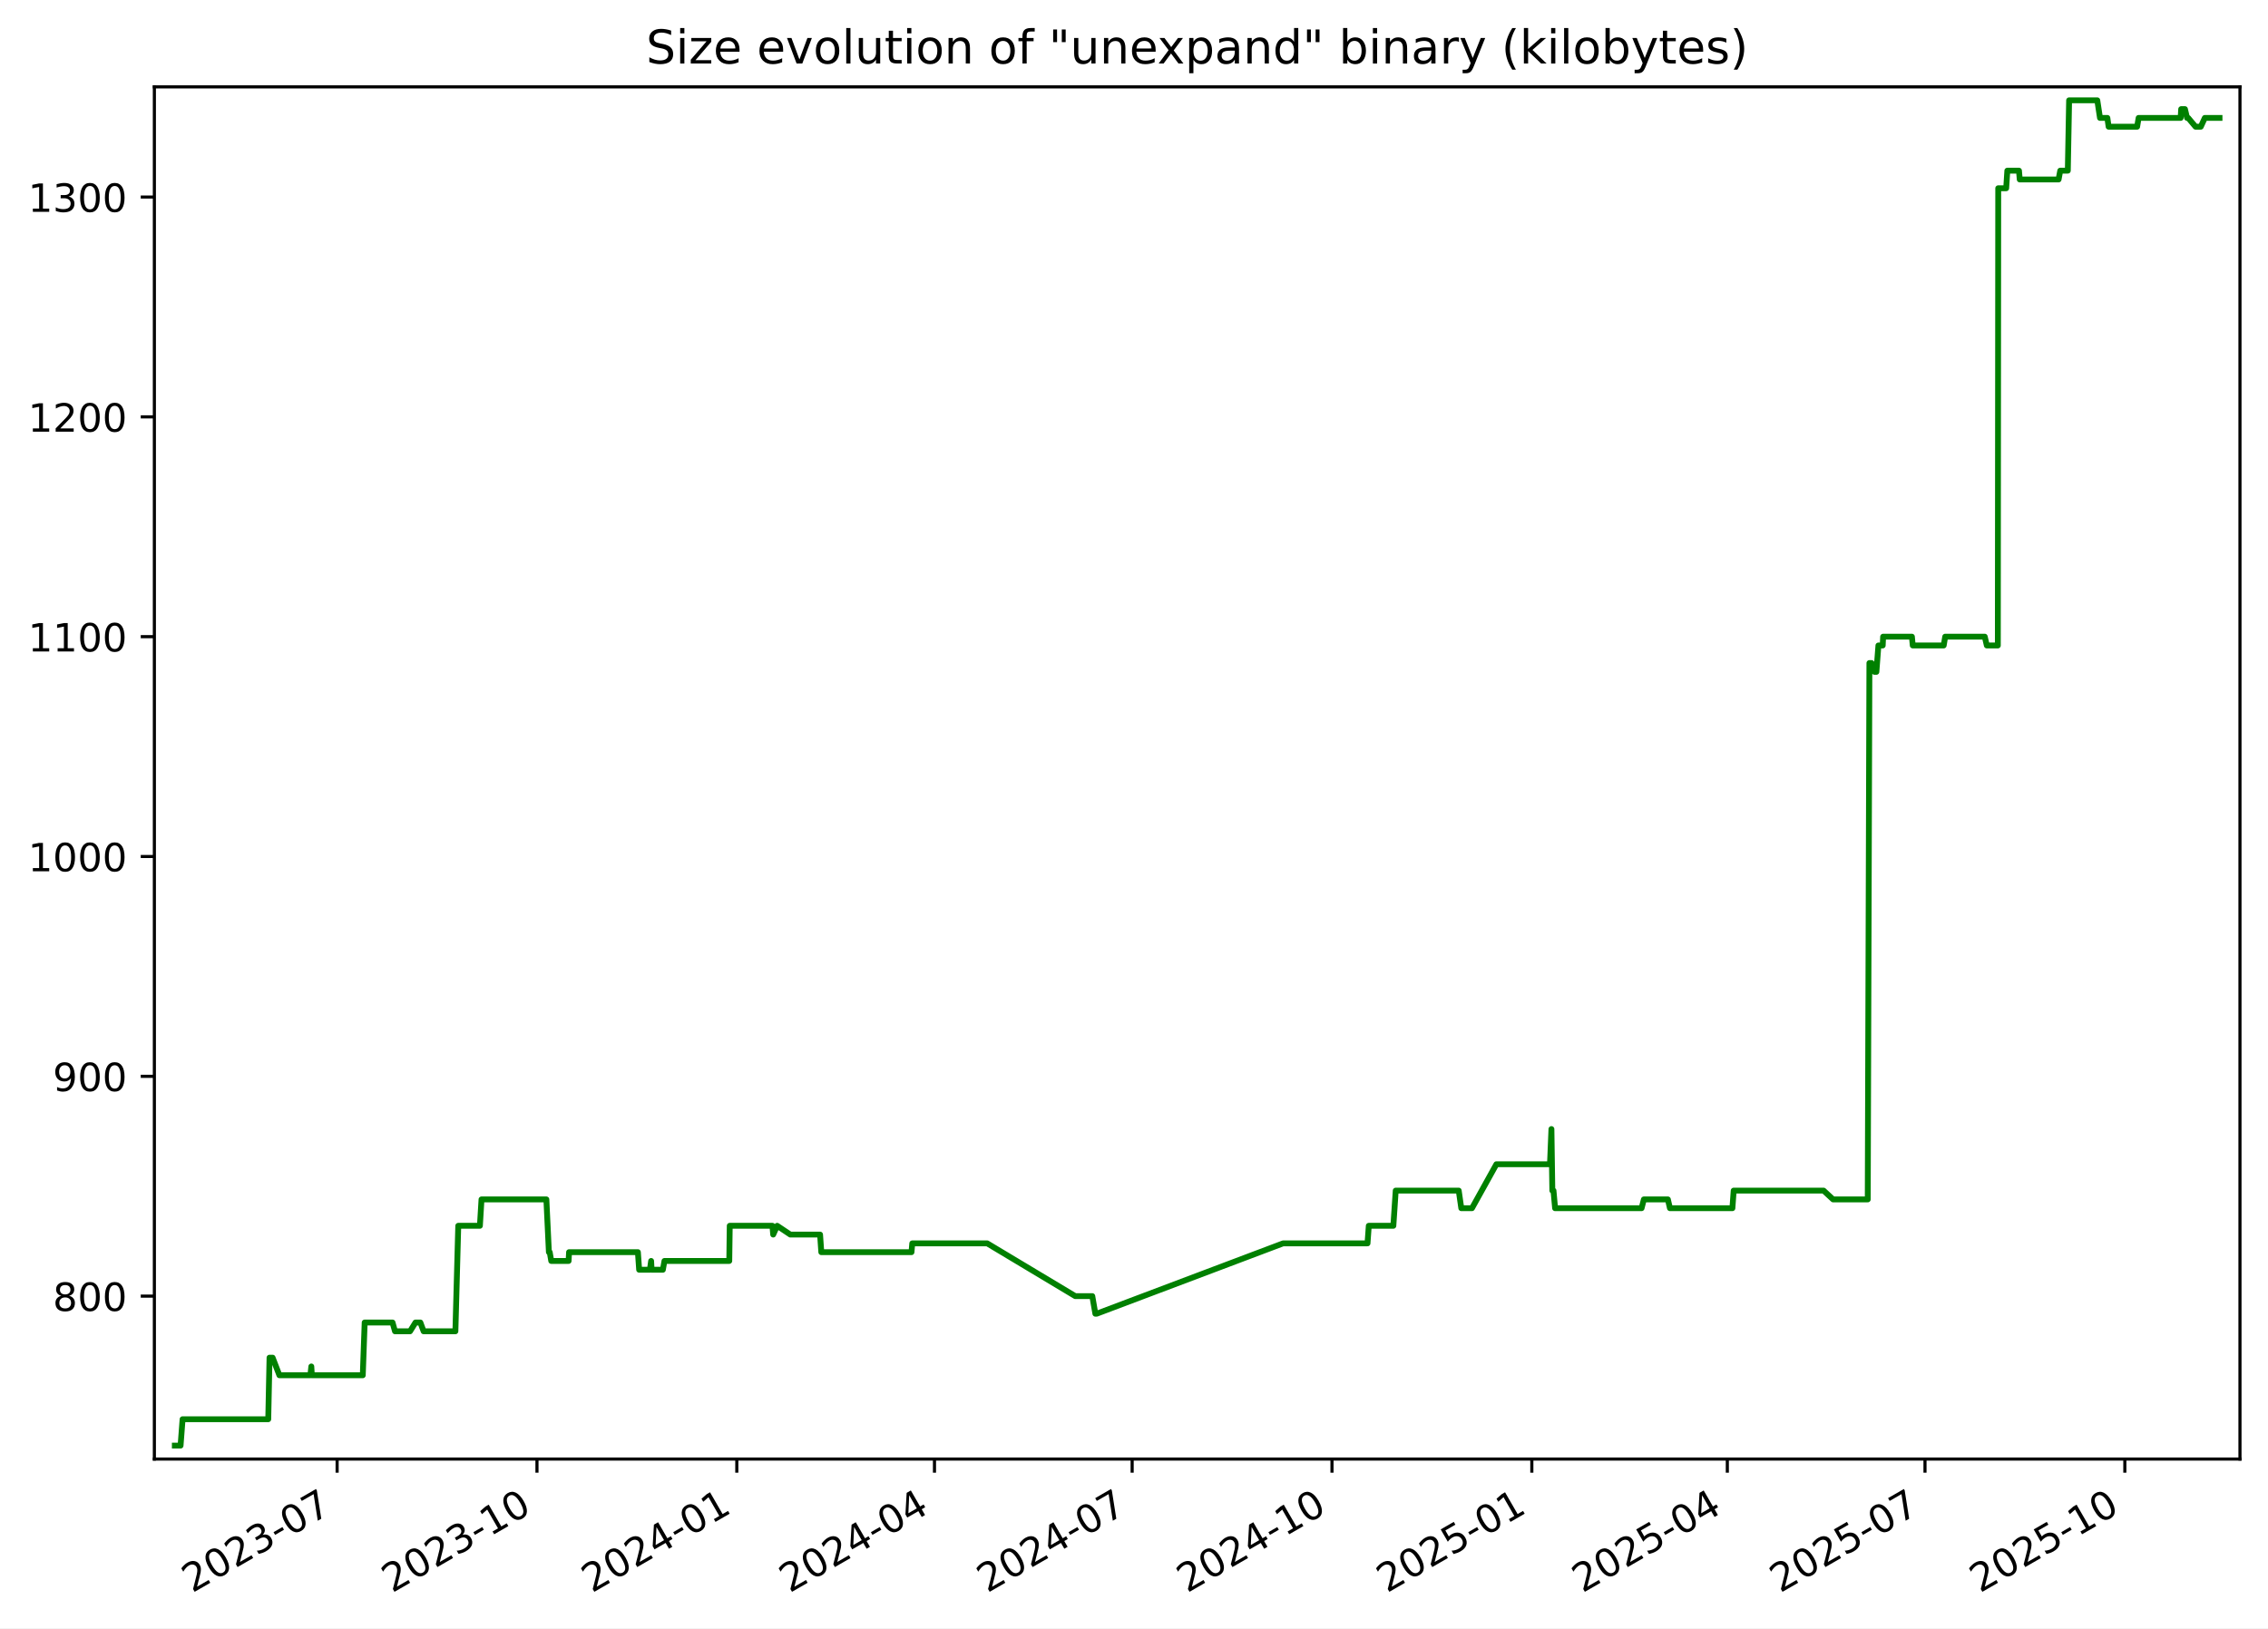
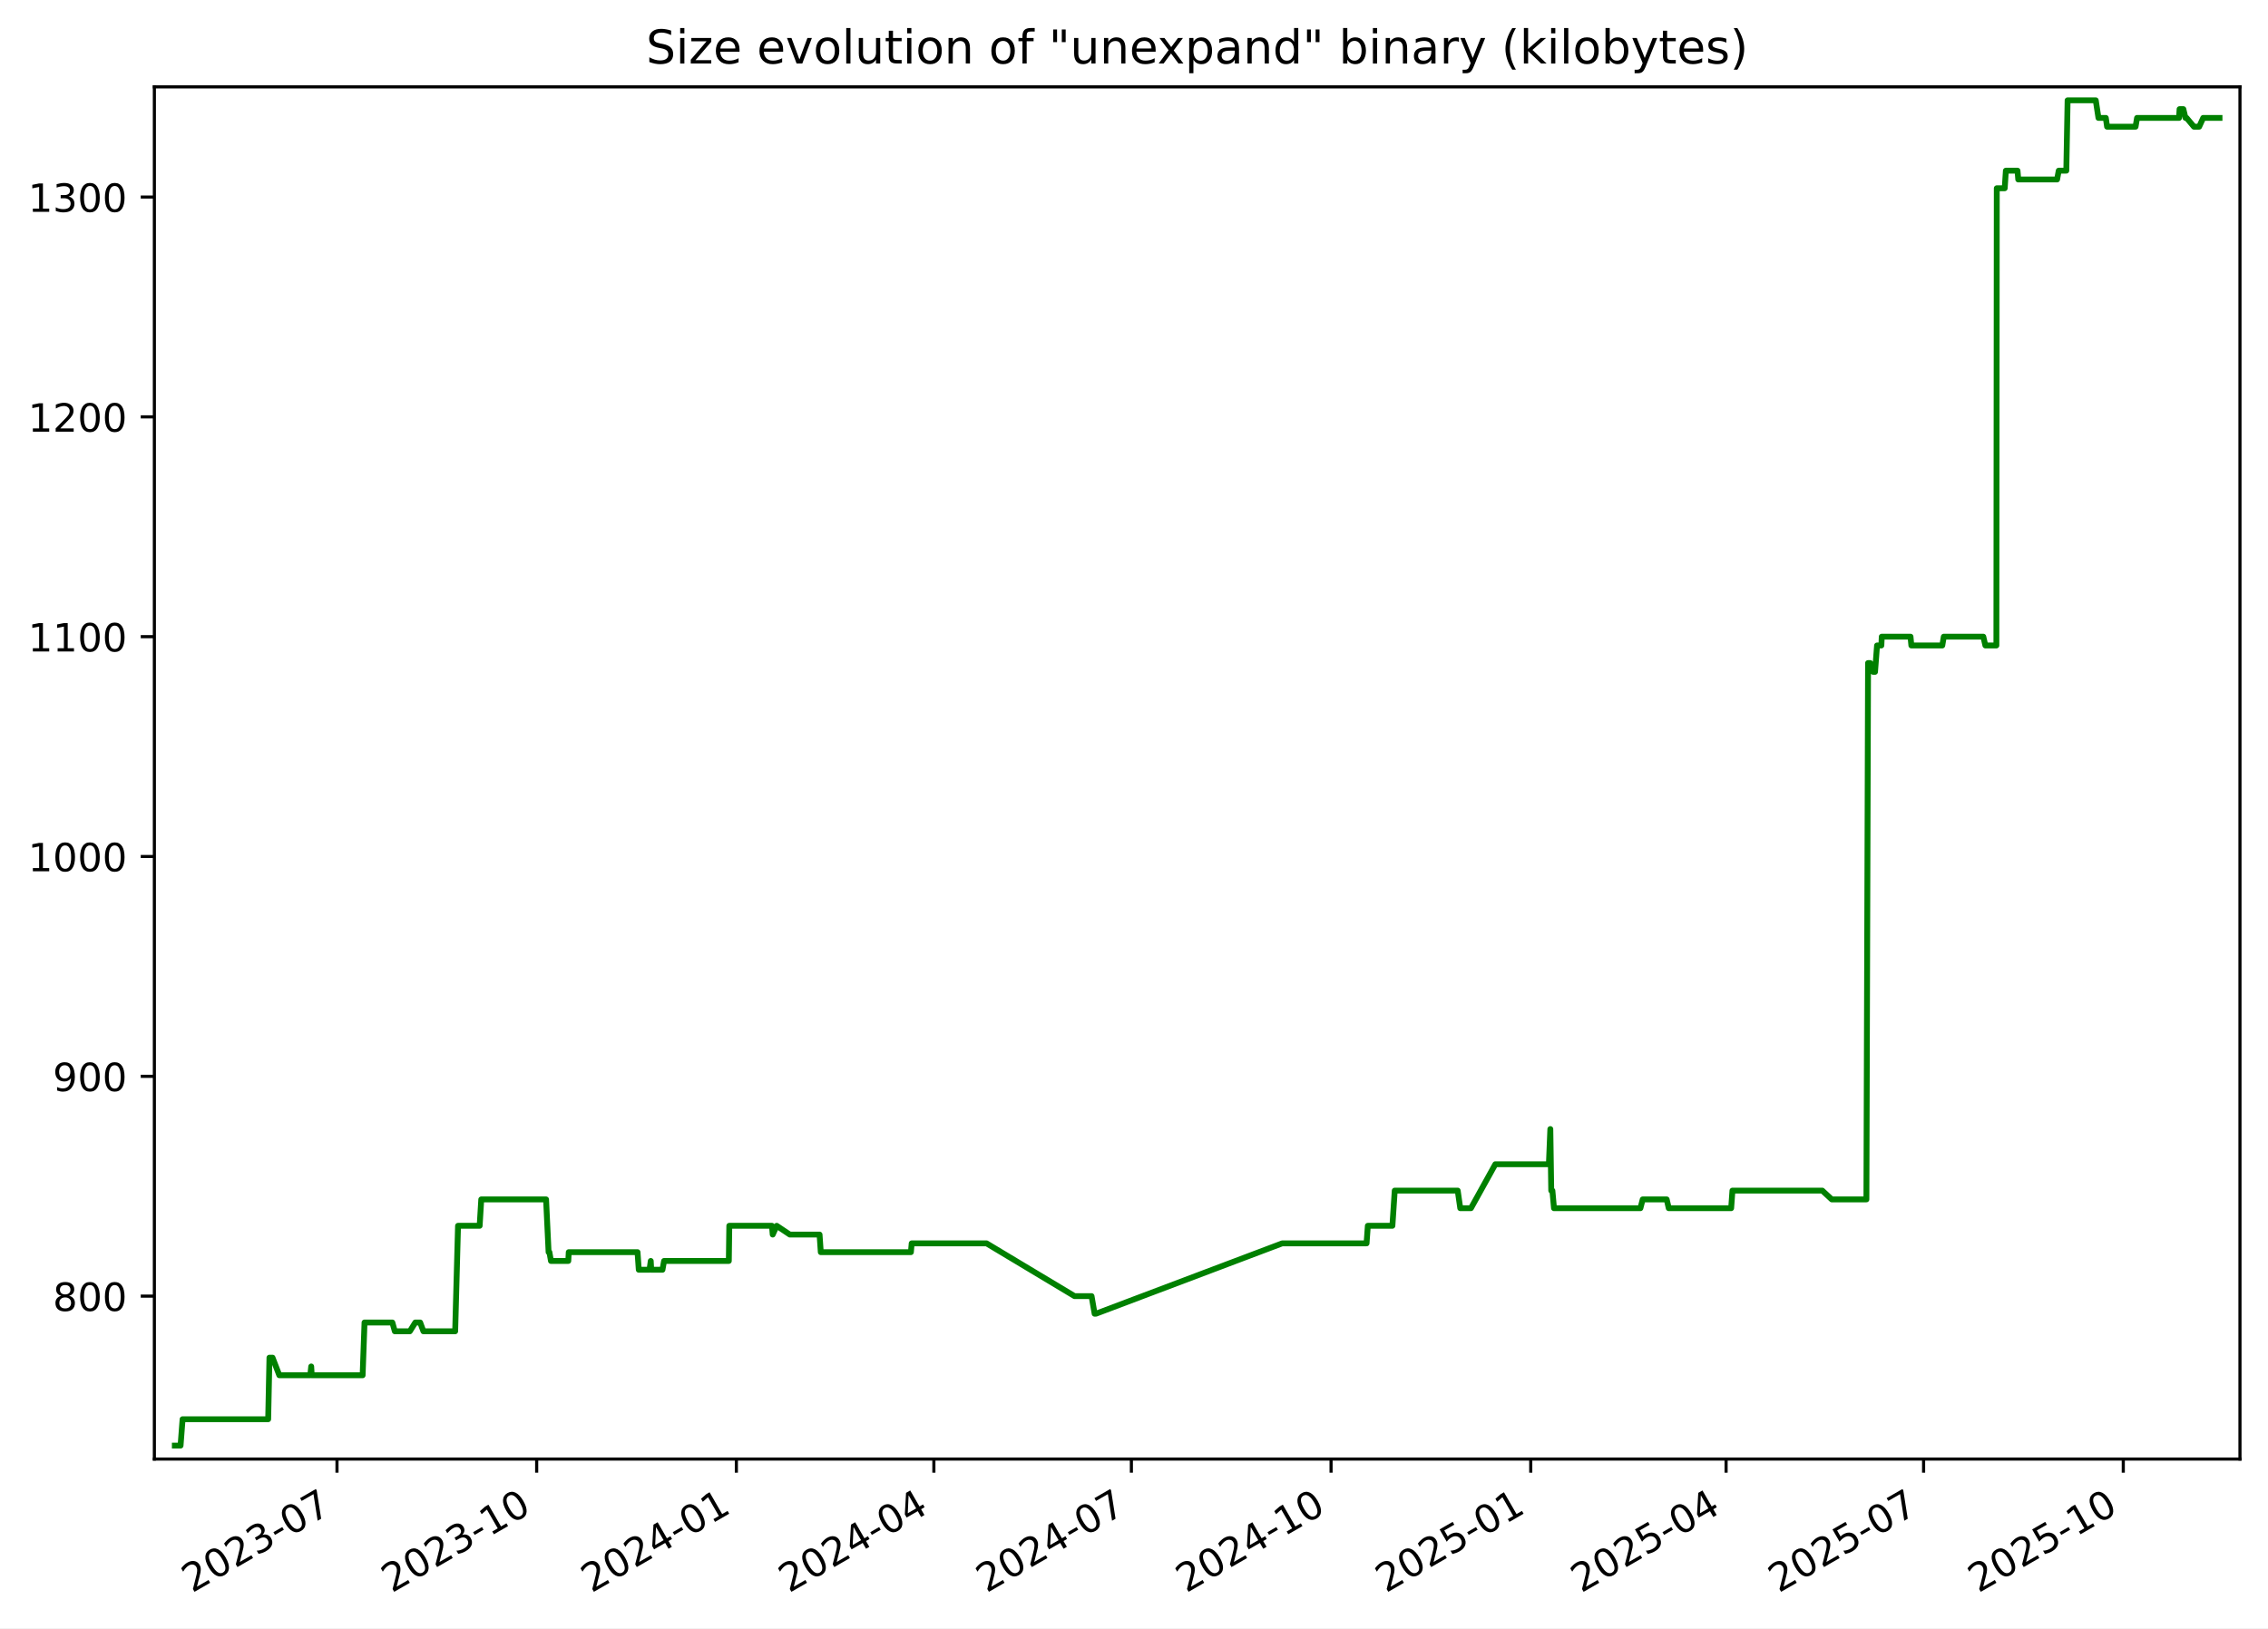
<svg xmlns="http://www.w3.org/2000/svg" xmlns:xlink="http://www.w3.org/1999/xlink" width="582.53pt" height="418.303pt" viewBox="0 0 582.53 418.303" version="1.1">
  <defs>
    <style type="text/css">*{stroke-linejoin: round; stroke-linecap: butt}</style>
  </defs>
  <g id="figure_1">
    <g id="patch_1">
      <path d="M -0 418.303  L 582.53 418.303  L 582.53 0  L -0 0  z " style="fill: #ffffff" />
    </g>
    <g id="axes_1">
      <g id="patch_2">
        <path d="M 39.65 374.83  L 575.33 374.83  L 575.33 22.318  L 39.65 22.318  z " style="fill: #ffffff" />
      </g>
      <g id="matplotlib.axis_1">
        <g id="xtick_1">
          <g id="line2d_1">
            <defs>
-               <path id="mf4943a2415" d="M 0 0  L 0 3.5  " style="stroke: #000000; stroke-width: 0.8" />
+               <path id="m136ed3f8e6" d="M 0 0  L 0 3.5  " style="stroke: #000000; stroke-width: 0.8" />
            </defs>
            <g>
-               <use xlink:href="#mf4943a2415" x="86.59" y="374.83" style="stroke: #000000; stroke-width: 0.8" />
+               <use xlink:href="#m136ed3f8e6" x="86.557" y="374.83" style="stroke: #000000; stroke-width: 0.8" />
            </g>
          </g>
          <g id="text_1">
-             <g transform="translate(49.36508 409.302) rotate(-30) scale(0.1 -0.1)">
+             <g transform="translate(49.3318 409.302) rotate(-30) scale(0.1 -0.1)">
              <defs>
                <path id="DejaVuSans-32" d="M 1228 531  L 3431 531  L 3431 0  L 469 0  L 469 531  Q 828 903 1448 1529  Q 2069 2156 2228 2338  Q 2531 2678 2651 2914  Q 2772 3150 2772 3378  Q 2772 3750 2511 3984  Q 2250 4219 1831 4219  Q 1534 4219 1204 4116  Q 875 4013 500 3803  L 500 4441  Q 881 4594 1212 4672  Q 1544 4750 1819 4750  Q 2544 4750 2975 4387  Q 3406 4025 3406 3419  Q 3406 3131 3298 2873  Q 3191 2616 2906 2266  Q 2828 2175 2409 1742  Q 1991 1309 1228 531  z " transform="scale(0.015625)" />
                <path id="DejaVuSans-30" d="M 2034 4250  Q 1547 4250 1301 3770  Q 1056 3291 1056 2328  Q 1056 1369 1301 889  Q 1547 409 2034 409  Q 2525 409 2770 889  Q 3016 1369 3016 2328  Q 3016 3291 2770 3770  Q 2525 4250 2034 4250  z M 2034 4750  Q 2819 4750 3233 4129  Q 3647 3509 3647 2328  Q 3647 1150 3233 529  Q 2819 -91 2034 -91  Q 1250 -91 836 529  Q 422 1150 422 2328  Q 422 3509 836 4129  Q 1250 4750 2034 4750  z " transform="scale(0.015625)" />
                <path id="DejaVuSans-33" d="M 2597 2516  Q 3050 2419 3304 2112  Q 3559 1806 3559 1356  Q 3559 666 3084 287  Q 2609 -91 1734 -91  Q 1441 -91 1130 -33  Q 819 25 488 141  L 488 750  Q 750 597 1062 519  Q 1375 441 1716 441  Q 2309 441 2620 675  Q 2931 909 2931 1356  Q 2931 1769 2642 2001  Q 2353 2234 1838 2234  L 1294 2234  L 1294 2753  L 1863 2753  Q 2328 2753 2575 2939  Q 2822 3125 2822 3475  Q 2822 3834 2567 4026  Q 2313 4219 1838 4219  Q 1578 4219 1281 4162  Q 984 4106 628 3988  L 628 4550  Q 988 4650 1302 4700  Q 1616 4750 1894 4750  Q 2613 4750 3031 4423  Q 3450 4097 3450 3541  Q 3450 3153 3228 2886  Q 3006 2619 2597 2516  z " transform="scale(0.015625)" />
                <path id="DejaVuSans-2d" d="M 313 2009  L 1997 2009  L 1997 1497  L 313 1497  L 313 2009  z " transform="scale(0.015625)" />
                <path id="DejaVuSans-37" d="M 525 4666  L 3525 4666  L 3525 4397  L 1831 0  L 1172 0  L 2766 4134  L 525 4134  L 525 4666  z " transform="scale(0.015625)" />
              </defs>
              <use xlink:href="#DejaVuSans-32" />
              <use xlink:href="#DejaVuSans-30" x="63.623" />
              <use xlink:href="#DejaVuSans-32" x="127.246" />
              <use xlink:href="#DejaVuSans-33" x="190.869" />
              <use xlink:href="#DejaVuSans-2d" x="254.492" />
              <use xlink:href="#DejaVuSans-30" x="290.576" />
              <use xlink:href="#DejaVuSans-37" x="354.199" />
            </g>
          </g>
        </g>
        <g id="xtick_2">
          <g id="line2d_2">
            <g>
-               <use xlink:href="#mf4943a2415" x="137.919" y="374.83" style="stroke: #000000; stroke-width: 0.8" />
+               <use xlink:href="#m136ed3f8e6" x="137.844" y="374.83" style="stroke: #000000; stroke-width: 0.8" />
            </g>
          </g>
          <g id="text_2">
-             <g transform="translate(100.6938 409.302) rotate(-30) scale(0.1 -0.1)">
+             <g transform="translate(100.6195 409.302) rotate(-30) scale(0.1 -0.1)">
              <defs>
                <path id="DejaVuSans-31" d="M 794 531  L 1825 531  L 1825 4091  L 703 3866  L 703 4441  L 1819 4666  L 2450 4666  L 2450 531  L 3481 531  L 3481 0  L 794 0  L 794 531  z " transform="scale(0.015625)" />
              </defs>
              <use xlink:href="#DejaVuSans-32" />
              <use xlink:href="#DejaVuSans-30" x="63.623" />
              <use xlink:href="#DejaVuSans-32" x="127.246" />
              <use xlink:href="#DejaVuSans-33" x="190.869" />
              <use xlink:href="#DejaVuSans-2d" x="254.492" />
              <use xlink:href="#DejaVuSans-31" x="290.576" />
              <use xlink:href="#DejaVuSans-30" x="354.199" />
            </g>
          </g>
        </g>
        <g id="xtick_3">
          <g id="line2d_3">
            <g>
-               <use xlink:href="#mf4943a2415" x="189.247" y="374.83" style="stroke: #000000; stroke-width: 0.8" />
+               <use xlink:href="#m136ed3f8e6" x="189.132" y="374.83" style="stroke: #000000; stroke-width: 0.8" />
            </g>
          </g>
          <g id="text_3">
-             <g transform="translate(152.0224 409.302) rotate(-30) scale(0.1 -0.1)">
+             <g transform="translate(151.9072 409.302) rotate(-30) scale(0.1 -0.1)">
              <defs>
                <path id="DejaVuSans-34" d="M 2419 4116  L 825 1625  L 2419 1625  L 2419 4116  z M 2253 4666  L 3047 4666  L 3047 1625  L 3713 1625  L 3713 1100  L 3047 1100  L 3047 0  L 2419 0  L 2419 1100  L 313 1100  L 313 1709  L 2253 4666  z " transform="scale(0.015625)" />
              </defs>
              <use xlink:href="#DejaVuSans-32" />
              <use xlink:href="#DejaVuSans-30" x="63.623" />
              <use xlink:href="#DejaVuSans-32" x="127.246" />
              <use xlink:href="#DejaVuSans-34" x="190.869" />
              <use xlink:href="#DejaVuSans-2d" x="254.492" />
              <use xlink:href="#DejaVuSans-30" x="290.576" />
              <use xlink:href="#DejaVuSans-31" x="354.199" />
            </g>
          </g>
        </g>
        <g id="xtick_4">
          <g id="line2d_4">
            <g>
-               <use xlink:href="#mf4943a2415" x="240.018" y="374.83" style="stroke: #000000; stroke-width: 0.8" />
+               <use xlink:href="#m136ed3f8e6" x="239.862" y="374.83" style="stroke: #000000; stroke-width: 0.8" />
            </g>
          </g>
          <g id="text_4">
-             <g transform="translate(202.7932 409.302) rotate(-30) scale(0.1 -0.1)">
+             <g transform="translate(202.6374 409.302) rotate(-30) scale(0.1 -0.1)">
              <use xlink:href="#DejaVuSans-32" />
              <use xlink:href="#DejaVuSans-30" x="63.623" />
              <use xlink:href="#DejaVuSans-32" x="127.246" />
              <use xlink:href="#DejaVuSans-34" x="190.869" />
              <use xlink:href="#DejaVuSans-2d" x="254.492" />
              <use xlink:href="#DejaVuSans-30" x="290.576" />
              <use xlink:href="#DejaVuSans-34" x="354.199" />
            </g>
          </g>
        </g>
        <g id="xtick_5">
          <g id="line2d_5">
            <g>
-               <use xlink:href="#mf4943a2415" x="290.789" y="374.83" style="stroke: #000000; stroke-width: 0.8" />
+               <use xlink:href="#m136ed3f8e6" x="290.592" y="374.83" style="stroke: #000000; stroke-width: 0.8" />
            </g>
          </g>
          <g id="text_5">
-             <g transform="translate(253.564 409.302) rotate(-30) scale(0.1 -0.1)">
+             <g transform="translate(253.3677 409.302) rotate(-30) scale(0.1 -0.1)">
              <use xlink:href="#DejaVuSans-32" />
              <use xlink:href="#DejaVuSans-30" x="63.623" />
              <use xlink:href="#DejaVuSans-32" x="127.246" />
              <use xlink:href="#DejaVuSans-34" x="190.869" />
              <use xlink:href="#DejaVuSans-2d" x="254.492" />
              <use xlink:href="#DejaVuSans-30" x="290.576" />
              <use xlink:href="#DejaVuSans-37" x="354.199" />
            </g>
          </g>
        </g>
        <g id="xtick_6">
          <g id="line2d_6">
            <g>
-               <use xlink:href="#mf4943a2415" x="342.117" y="374.83" style="stroke: #000000; stroke-width: 0.8" />
+               <use xlink:href="#m136ed3f8e6" x="341.88" y="374.83" style="stroke: #000000; stroke-width: 0.8" />
            </g>
          </g>
          <g id="text_6">
-             <g transform="translate(304.8926 409.302) rotate(-30) scale(0.1 -0.1)">
+             <g transform="translate(304.6554 409.302) rotate(-30) scale(0.1 -0.1)">
              <use xlink:href="#DejaVuSans-32" />
              <use xlink:href="#DejaVuSans-30" x="63.623" />
              <use xlink:href="#DejaVuSans-32" x="127.246" />
              <use xlink:href="#DejaVuSans-34" x="190.869" />
              <use xlink:href="#DejaVuSans-2d" x="254.492" />
              <use xlink:href="#DejaVuSans-31" x="290.576" />
              <use xlink:href="#DejaVuSans-30" x="354.199" />
            </g>
          </g>
        </g>
        <g id="xtick_7">
          <g id="line2d_7">
            <g>
-               <use xlink:href="#mf4943a2415" x="393.446" y="374.83" style="stroke: #000000; stroke-width: 0.8" />
+               <use xlink:href="#m136ed3f8e6" x="393.168" y="374.83" style="stroke: #000000; stroke-width: 0.8" />
            </g>
          </g>
          <g id="text_7">
-             <g transform="translate(356.2213 409.302) rotate(-30) scale(0.1 -0.1)">
+             <g transform="translate(355.9431 409.302) rotate(-30) scale(0.1 -0.1)">
              <defs>
                <path id="DejaVuSans-35" d="M 691 4666  L 3169 4666  L 3169 4134  L 1269 4134  L 1269 2991  Q 1406 3038 1543 3061  Q 1681 3084 1819 3084  Q 2600 3084 3056 2656  Q 3513 2228 3513 1497  Q 3513 744 3044 326  Q 2575 -91 1722 -91  Q 1428 -91 1123 -41  Q 819 9 494 109  L 494 744  Q 775 591 1075 516  Q 1375 441 1709 441  Q 2250 441 2565 725  Q 2881 1009 2881 1497  Q 2881 1984 2565 2268  Q 2250 2553 1709 2553  Q 1456 2553 1204 2497  Q 953 2441 691 2322  L 691 4666  z " transform="scale(0.015625)" />
              </defs>
              <use xlink:href="#DejaVuSans-32" />
              <use xlink:href="#DejaVuSans-30" x="63.623" />
              <use xlink:href="#DejaVuSans-32" x="127.246" />
              <use xlink:href="#DejaVuSans-35" x="190.869" />
              <use xlink:href="#DejaVuSans-2d" x="254.492" />
              <use xlink:href="#DejaVuSans-30" x="290.576" />
              <use xlink:href="#DejaVuSans-31" x="354.199" />
            </g>
          </g>
        </g>
        <g id="xtick_8">
          <g id="line2d_8">
            <g>
-               <use xlink:href="#mf4943a2415" x="443.659" y="374.83" style="stroke: #000000; stroke-width: 0.8" />
+               <use xlink:href="#m136ed3f8e6" x="443.341" y="374.83" style="stroke: #000000; stroke-width: 0.8" />
            </g>
          </g>
          <g id="text_8">
-             <g transform="translate(406.4341 409.302) rotate(-30) scale(0.1 -0.1)">
+             <g transform="translate(406.1158 409.302) rotate(-30) scale(0.1 -0.1)">
              <use xlink:href="#DejaVuSans-32" />
              <use xlink:href="#DejaVuSans-30" x="63.623" />
              <use xlink:href="#DejaVuSans-32" x="127.246" />
              <use xlink:href="#DejaVuSans-35" x="190.869" />
              <use xlink:href="#DejaVuSans-2d" x="254.492" />
              <use xlink:href="#DejaVuSans-30" x="290.576" />
              <use xlink:href="#DejaVuSans-34" x="354.199" />
            </g>
          </g>
        </g>
        <g id="xtick_9">
          <g id="line2d_9">
            <g>
-               <use xlink:href="#mf4943a2415" x="494.43" y="374.83" style="stroke: #000000; stroke-width: 0.8" />
+               <use xlink:href="#m136ed3f8e6" x="494.071" y="374.83" style="stroke: #000000; stroke-width: 0.8" />
            </g>
          </g>
          <g id="text_9">
-             <g transform="translate(457.2049 409.302) rotate(-30) scale(0.1 -0.1)">
+             <g transform="translate(456.846 409.302) rotate(-30) scale(0.1 -0.1)">
              <use xlink:href="#DejaVuSans-32" />
              <use xlink:href="#DejaVuSans-30" x="63.623" />
              <use xlink:href="#DejaVuSans-32" x="127.246" />
              <use xlink:href="#DejaVuSans-35" x="190.869" />
              <use xlink:href="#DejaVuSans-2d" x="254.492" />
              <use xlink:href="#DejaVuSans-30" x="290.576" />
              <use xlink:href="#DejaVuSans-37" x="354.199" />
            </g>
          </g>
        </g>
        <g id="xtick_10">
          <g id="line2d_10">
            <g>
-               <use xlink:href="#mf4943a2415" x="545.758" y="374.83" style="stroke: #000000; stroke-width: 0.8" />
+               <use xlink:href="#m136ed3f8e6" x="545.359" y="374.83" style="stroke: #000000; stroke-width: 0.8" />
            </g>
          </g>
          <g id="text_10">
-             <g transform="translate(508.5336 409.302) rotate(-30) scale(0.1 -0.1)">
+             <g transform="translate(508.1337 409.302) rotate(-30) scale(0.1 -0.1)">
              <use xlink:href="#DejaVuSans-32" />
              <use xlink:href="#DejaVuSans-30" x="63.623" />
              <use xlink:href="#DejaVuSans-32" x="127.246" />
              <use xlink:href="#DejaVuSans-35" x="190.869" />
              <use xlink:href="#DejaVuSans-2d" x="254.492" />
              <use xlink:href="#DejaVuSans-31" x="290.576" />
              <use xlink:href="#DejaVuSans-30" x="354.199" />
            </g>
          </g>
        </g>
      </g>
      <g id="matplotlib.axis_2">
        <g id="ytick_1">
          <g id="line2d_11">
            <defs>
-               <path id="m1220c0fa1a" d="M 0 0  L -3.5 0  " style="stroke: #000000; stroke-width: 0.8" />
+               <path id="m0833c2b90d" d="M 0 0  L -3.5 0  " style="stroke: #000000; stroke-width: 0.8" />
            </defs>
            <g>
-               <use xlink:href="#m1220c0fa1a" x="39.65" y="332.974" style="stroke: #000000; stroke-width: 0.8" />
+               <use xlink:href="#m0833c2b90d" x="39.65" y="332.974" style="stroke: #000000; stroke-width: 0.8" />
            </g>
          </g>
          <g id="text_11">
            <g transform="translate(13.5625 336.7733) scale(0.1 -0.1)">
              <defs>
                <path id="DejaVuSans-38" d="M 2034 2216  Q 1584 2216 1326 1975  Q 1069 1734 1069 1313  Q 1069 891 1326 650  Q 1584 409 2034 409  Q 2484 409 2743 651  Q 3003 894 3003 1313  Q 3003 1734 2745 1975  Q 2488 2216 2034 2216  z M 1403 2484  Q 997 2584 770 2862  Q 544 3141 544 3541  Q 544 4100 942 4425  Q 1341 4750 2034 4750  Q 2731 4750 3128 4425  Q 3525 4100 3525 3541  Q 3525 3141 3298 2862  Q 3072 2584 2669 2484  Q 3125 2378 3379 2068  Q 3634 1759 3634 1313  Q 3634 634 3220 271  Q 2806 -91 2034 -91  Q 1263 -91 848 271  Q 434 634 434 1313  Q 434 1759 690 2068  Q 947 2378 1403 2484  z M 1172 3481  Q 1172 3119 1398 2916  Q 1625 2713 2034 2713  Q 2441 2713 2670 2916  Q 2900 3119 2900 3481  Q 2900 3844 2670 4047  Q 2441 4250 2034 4250  Q 1625 4250 1398 4047  Q 1172 3844 1172 3481  z " transform="scale(0.015625)" />
              </defs>
              <use xlink:href="#DejaVuSans-38" />
              <use xlink:href="#DejaVuSans-30" x="63.623" />
              <use xlink:href="#DejaVuSans-30" x="127.246" />
            </g>
          </g>
        </g>
        <g id="ytick_2">
          <g id="line2d_12">
            <g>
-               <use xlink:href="#m1220c0fa1a" x="39.65" y="276.504" style="stroke: #000000; stroke-width: 0.8" />
+               <use xlink:href="#m0833c2b90d" x="39.65" y="276.504" style="stroke: #000000; stroke-width: 0.8" />
            </g>
          </g>
          <g id="text_12">
            <g transform="translate(13.5625 280.3028) scale(0.1 -0.1)">
              <defs>
                <path id="DejaVuSans-39" d="M 703 97  L 703 672  Q 941 559 1184 500  Q 1428 441 1663 441  Q 2288 441 2617 861  Q 2947 1281 2994 2138  Q 2813 1869 2534 1725  Q 2256 1581 1919 1581  Q 1219 1581 811 2004  Q 403 2428 403 3163  Q 403 3881 828 4315  Q 1253 4750 1959 4750  Q 2769 4750 3195 4129  Q 3622 3509 3622 2328  Q 3622 1225 3098 567  Q 2575 -91 1691 -91  Q 1453 -91 1209 -44  Q 966 3 703 97  z M 1959 2075  Q 2384 2075 2632 2365  Q 2881 2656 2881 3163  Q 2881 3666 2632 3958  Q 2384 4250 1959 4250  Q 1534 4250 1286 3958  Q 1038 3666 1038 3163  Q 1038 2656 1286 2365  Q 1534 2075 1959 2075  z " transform="scale(0.015625)" />
              </defs>
              <use xlink:href="#DejaVuSans-39" />
              <use xlink:href="#DejaVuSans-30" x="63.623" />
              <use xlink:href="#DejaVuSans-30" x="127.246" />
            </g>
          </g>
        </g>
        <g id="ytick_3">
          <g id="line2d_13">
            <g>
-               <use xlink:href="#m1220c0fa1a" x="39.65" y="220.033" style="stroke: #000000; stroke-width: 0.8" />
+               <use xlink:href="#m0833c2b90d" x="39.65" y="220.033" style="stroke: #000000; stroke-width: 0.8" />
            </g>
          </g>
          <g id="text_13">
            <g transform="translate(7.2 223.8322) scale(0.1 -0.1)">
              <use xlink:href="#DejaVuSans-31" />
              <use xlink:href="#DejaVuSans-30" x="63.623" />
              <use xlink:href="#DejaVuSans-30" x="127.246" />
              <use xlink:href="#DejaVuSans-30" x="190.869" />
            </g>
          </g>
        </g>
        <g id="ytick_4">
          <g id="line2d_14">
            <g>
-               <use xlink:href="#m1220c0fa1a" x="39.65" y="163.562" style="stroke: #000000; stroke-width: 0.8" />
+               <use xlink:href="#m0833c2b90d" x="39.65" y="163.562" style="stroke: #000000; stroke-width: 0.8" />
            </g>
          </g>
          <g id="text_14">
            <g transform="translate(7.2 167.3616) scale(0.1 -0.1)">
              <use xlink:href="#DejaVuSans-31" />
              <use xlink:href="#DejaVuSans-31" x="63.623" />
              <use xlink:href="#DejaVuSans-30" x="127.246" />
              <use xlink:href="#DejaVuSans-30" x="190.869" />
            </g>
          </g>
        </g>
        <g id="ytick_5">
          <g id="line2d_15">
            <g>
-               <use xlink:href="#m1220c0fa1a" x="39.65" y="107.092" style="stroke: #000000; stroke-width: 0.8" />
+               <use xlink:href="#m0833c2b90d" x="39.65" y="107.092" style="stroke: #000000; stroke-width: 0.8" />
            </g>
          </g>
          <g id="text_15">
            <g transform="translate(7.2 110.891) scale(0.1 -0.1)">
              <use xlink:href="#DejaVuSans-31" />
              <use xlink:href="#DejaVuSans-32" x="63.623" />
              <use xlink:href="#DejaVuSans-30" x="127.246" />
              <use xlink:href="#DejaVuSans-30" x="190.869" />
            </g>
          </g>
        </g>
        <g id="ytick_6">
          <g id="line2d_16">
            <g>
-               <use xlink:href="#m1220c0fa1a" x="39.65" y="50.621" style="stroke: #000000; stroke-width: 0.8" />
+               <use xlink:href="#m0833c2b90d" x="39.65" y="50.621" style="stroke: #000000; stroke-width: 0.8" />
            </g>
          </g>
          <g id="text_16">
            <g transform="translate(7.2 54.4204) scale(0.1 -0.1)">
              <use xlink:href="#DejaVuSans-31" />
              <use xlink:href="#DejaVuSans-33" x="63.623" />
              <use xlink:href="#DejaVuSans-30" x="127.246" />
              <use xlink:href="#DejaVuSans-30" x="190.869" />
            </g>
          </g>
        </g>
      </g>
      <g id="line2d_17">
-         <path d="M 44.902 371.374  L 46.379 371.374  L 46.895 364.598  L 68.9 364.598  L 69.226 348.786  L 70.024 348.786  L 71.763 353.304  L 79.723 353.304  L 79.96 351.045  L 80.101 353.304  L 93.179 353.304  L 93.665 339.751  L 100.821 339.751  L 101.455 342.009  L 105.316 342.009  L 106.717 339.751  L 107.969 339.751  L 108.806 342.009  L 116.968 342.009  L 117.702 314.904  L 123.262 314.904  L 123.672 308.127  L 140.335 308.127  L 140.981 321.68  L 141.194 321.68  L 141.586 323.939  L 146.047 323.939  L 146.161 321.68  L 163.844 321.68  L 164.164 326.198  L 166.926 326.198  L 167.24 323.939  L 167.363 326.198  L 170.256 326.198  L 170.662 323.939  L 187.311 323.939  L 187.432 314.904  L 198.392 314.904  L 198.593 317.162  L 199.616 314.904  L 202.997 317.162  L 210.635 317.162  L 210.949 321.68  L 234.115 321.68  L 234.313 319.421  L 253.565 319.421  L 276.178 332.974  L 280.554 332.974  L 281.34 337.492  L 281.68 337.492  L 329.556 319.421  L 351.243 319.421  L 351.568 314.904  L 357.883 314.904  L 358.487 305.868  L 374.673 305.868  L 375.328 310.386  L 378.075 310.386  L 384.342 299.092  L 398.108 299.092  L 398.48 290.056  L 398.714 305.868  L 399.01 305.868  L 399.422 310.386  L 421.637 310.386  L 422.223 308.127  L 428.393 308.127  L 428.918 310.386  L 444.964 310.386  L 445.292 305.868  L 468.388 305.868  L 470.825 308.127  L 479.729 308.127  L 480.152 170.339  L 480.716 170.339  L 481.461 172.598  L 481.946 172.598  L 482.465 165.821  L 483.572 165.821  L 483.674 163.562  L 491.067 163.562  L 491.283 165.821  L 499.234 165.821  L 499.618 163.562  L 509.78 163.562  L 510.307 165.821  L 513.141 165.821  L 513.24 48.362  L 515.283 48.362  L 515.577 43.845  L 518.571 43.845  L 518.762 46.104  L 528.744 46.104  L 529.166 43.845  L 531.114 43.845  L 531.446 25.774  L 538.686 25.774  L 539.378 30.292  L 541.271 30.292  L 541.595 32.551  L 548.917 32.551  L 549.299 30.292  L 560.096 30.292  L 560.231 28.033  L 561.199 28.033  L 561.739 30.292  L 562.027 30.292  L 563.922 32.551  L 565.266 32.551  L 566.303 30.292  L 570.078 30.292  L 570.078 30.292  " clip-path="url(#p9743d659cd)" style="fill: none; stroke: #008000; stroke-width: 1.5; stroke-linecap: square" />
+         <path d="M 44.902 371.374  L 46.378 371.374  L 46.894 364.598  L 68.881 364.598  L 69.207 348.786  L 70.004 348.786  L 71.741 353.304  L 79.695 353.304  L 79.932 351.045  L 80.073 353.304  L 93.14 353.304  L 93.626 339.751  L 100.777 339.751  L 101.409 342.009  L 105.267 342.009  L 106.668 339.751  L 107.919 339.751  L 108.755 342.009  L 116.91 342.009  L 117.644 314.904  L 123.2 314.904  L 123.609 308.127  L 140.258 308.127  L 140.905 321.68  L 141.117 321.68  L 141.509 323.939  L 145.966 323.939  L 146.08 321.68  L 163.749 321.68  L 164.068 326.198  L 166.828 326.198  L 167.142 323.939  L 167.265 326.198  L 170.156 326.198  L 170.561 323.939  L 187.197 323.939  L 187.318 314.904  L 198.27 314.904  L 198.47 317.162  L 199.492 314.904  L 202.871 317.162  L 210.503 317.162  L 210.816 321.68  L 233.964 321.68  L 234.162 319.421  L 253.398 319.421  L 275.993 332.974  L 280.366 332.974  L 281.151 337.492  L 281.491 337.492  L 329.329 319.421  L 350.998 319.421  L 351.323 314.904  L 357.634 314.904  L 358.236 305.868  L 374.41 305.868  L 375.064 310.386  L 377.809 310.386  L 384.071 299.092  L 397.826 299.092  L 398.198 290.056  L 398.431 305.868  L 398.728 305.868  L 399.139 310.386  L 421.336 310.386  L 421.922 308.127  L 428.087 308.127  L 428.611 310.386  L 444.645 310.386  L 444.973 305.868  L 468.05 305.868  L 470.485 308.127  L 479.382 308.127  L 479.805 170.339  L 480.368 170.339  L 481.112 172.598  L 481.597 172.598  L 482.115 165.821  L 483.222 165.821  L 483.323 163.562  L 490.711 163.562  L 490.926 165.821  L 498.872 165.821  L 499.255 163.562  L 509.409 163.562  L 509.936 165.821  L 512.767 165.821  L 512.867 48.362  L 514.908 48.362  L 515.202 43.845  L 518.193 43.845  L 518.383 46.104  L 528.358 46.104  L 528.779 43.845  L 530.726 43.845  L 531.058 25.774  L 538.292 25.774  L 538.984 30.292  L 540.875 30.292  L 541.198 32.551  L 548.514 32.551  L 548.896 30.292  L 559.685 30.292  L 559.819 28.033  L 560.787 28.033  L 561.326 30.292  L 561.614 30.292  L 563.507 32.551  L 564.85 32.551  L 565.886 30.292  L 570.078 30.292  L 570.078 30.292  " clip-path="url(#p05195454f2)" style="fill: none; stroke: #008000; stroke-width: 1.5; stroke-linecap: square" />
      </g>
      <g id="patch_3">
        <path d="M 39.65 374.83  L 39.65 22.318  " style="fill: none; stroke: #000000; stroke-width: 0.8; stroke-linejoin: miter; stroke-linecap: square" />
      </g>
      <g id="patch_4">
        <path d="M 575.33 374.83  L 575.33 22.318  " style="fill: none; stroke: #000000; stroke-width: 0.8; stroke-linejoin: miter; stroke-linecap: square" />
      </g>
      <g id="patch_5">
        <path d="M 39.65 374.83  L 575.33 374.83  " style="fill: none; stroke: #000000; stroke-width: 0.8; stroke-linejoin: miter; stroke-linecap: square" />
      </g>
      <g id="patch_6">
        <path d="M 39.65 22.318  L 575.33 22.318  " style="fill: none; stroke: #000000; stroke-width: 0.8; stroke-linejoin: miter; stroke-linecap: square" />
      </g>
      <g id="text_17">
        <g transform="translate(165.9538 16.31812) scale(0.12 -0.12)">
          <defs>
            <path id="DejaVuSans-53" d="M 3425 4513  L 3425 3897  Q 3066 4069 2747 4153  Q 2428 4238 2131 4238  Q 1616 4238 1336 4038  Q 1056 3838 1056 3469  Q 1056 3159 1242 3001  Q 1428 2844 1947 2747  L 2328 2669  Q 3034 2534 3370 2195  Q 3706 1856 3706 1288  Q 3706 609 3251 259  Q 2797 -91 1919 -91  Q 1588 -91 1214 -16  Q 841 59 441 206  L 441 856  Q 825 641 1194 531  Q 1563 422 1919 422  Q 2459 422 2753 634  Q 3047 847 3047 1241  Q 3047 1584 2836 1778  Q 2625 1972 2144 2069  L 1759 2144  Q 1053 2284 737 2584  Q 422 2884 422 3419  Q 422 4038 858 4394  Q 1294 4750 2059 4750  Q 2388 4750 2728 4690  Q 3069 4631 3425 4513  z " transform="scale(0.015625)" />
            <path id="DejaVuSans-69" d="M 603 3500  L 1178 3500  L 1178 0  L 603 0  L 603 3500  z M 603 4863  L 1178 4863  L 1178 4134  L 603 4134  L 603 4863  z " transform="scale(0.015625)" />
            <path id="DejaVuSans-7a" d="M 353 3500  L 3084 3500  L 3084 2975  L 922 459  L 3084 459  L 3084 0  L 275 0  L 275 525  L 2438 3041  L 353 3041  L 353 3500  z " transform="scale(0.015625)" />
            <path id="DejaVuSans-65" d="M 3597 1894  L 3597 1613  L 953 1613  Q 991 1019 1311 708  Q 1631 397 2203 397  Q 2534 397 2845 478  Q 3156 559 3463 722  L 3463 178  Q 3153 47 2828 -22  Q 2503 -91 2169 -91  Q 1331 -91 842 396  Q 353 884 353 1716  Q 353 2575 817 3079  Q 1281 3584 2069 3584  Q 2775 3584 3186 3129  Q 3597 2675 3597 1894  z M 3022 2063  Q 3016 2534 2758 2815  Q 2500 3097 2075 3097  Q 1594 3097 1305 2825  Q 1016 2553 972 2059  L 3022 2063  z " transform="scale(0.015625)" />
            <path id="DejaVuSans-20" transform="scale(0.015625)" />
            <path id="DejaVuSans-76" d="M 191 3500  L 800 3500  L 1894 563  L 2988 3500  L 3597 3500  L 2284 0  L 1503 0  L 191 3500  z " transform="scale(0.015625)" />
            <path id="DejaVuSans-6f" d="M 1959 3097  Q 1497 3097 1228 2736  Q 959 2375 959 1747  Q 959 1119 1226 758  Q 1494 397 1959 397  Q 2419 397 2687 759  Q 2956 1122 2956 1747  Q 2956 2369 2687 2733  Q 2419 3097 1959 3097  z M 1959 3584  Q 2709 3584 3137 3096  Q 3566 2609 3566 1747  Q 3566 888 3137 398  Q 2709 -91 1959 -91  Q 1206 -91 779 398  Q 353 888 353 1747  Q 353 2609 779 3096  Q 1206 3584 1959 3584  z " transform="scale(0.015625)" />
            <path id="DejaVuSans-6c" d="M 603 4863  L 1178 4863  L 1178 0  L 603 0  L 603 4863  z " transform="scale(0.015625)" />
            <path id="DejaVuSans-75" d="M 544 1381  L 544 3500  L 1119 3500  L 1119 1403  Q 1119 906 1312 657  Q 1506 409 1894 409  Q 2359 409 2629 706  Q 2900 1003 2900 1516  L 2900 3500  L 3475 3500  L 3475 0  L 2900 0  L 2900 538  Q 2691 219 2414 64  Q 2138 -91 1772 -91  Q 1169 -91 856 284  Q 544 659 544 1381  z M 1991 3584  L 1991 3584  z " transform="scale(0.015625)" />
            <path id="DejaVuSans-74" d="M 1172 4494  L 1172 3500  L 2356 3500  L 2356 3053  L 1172 3053  L 1172 1153  Q 1172 725 1289 603  Q 1406 481 1766 481  L 2356 481  L 2356 0  L 1766 0  Q 1100 0 847 248  Q 594 497 594 1153  L 594 3053  L 172 3053  L 172 3500  L 594 3500  L 594 4494  L 1172 4494  z " transform="scale(0.015625)" />
            <path id="DejaVuSans-6e" d="M 3513 2113  L 3513 0  L 2938 0  L 2938 2094  Q 2938 2591 2744 2837  Q 2550 3084 2163 3084  Q 1697 3084 1428 2787  Q 1159 2491 1159 1978  L 1159 0  L 581 0  L 581 3500  L 1159 3500  L 1159 2956  Q 1366 3272 1645 3428  Q 1925 3584 2291 3584  Q 2894 3584 3203 3211  Q 3513 2838 3513 2113  z " transform="scale(0.015625)" />
            <path id="DejaVuSans-66" d="M 2375 4863  L 2375 4384  L 1825 4384  Q 1516 4384 1395 4259  Q 1275 4134 1275 3809  L 1275 3500  L 2222 3500  L 2222 3053  L 1275 3053  L 1275 0  L 697 0  L 697 3053  L 147 3053  L 147 3500  L 697 3500  L 697 3744  Q 697 4328 969 4595  Q 1241 4863 1831 4863  L 2375 4863  z " transform="scale(0.015625)" />
            <path id="DejaVuSans-22" d="M 1147 4666  L 1147 2931  L 616 2931  L 616 4666  L 1147 4666  z M 2328 4666  L 2328 2931  L 1797 2931  L 1797 4666  L 2328 4666  z " transform="scale(0.015625)" />
            <path id="DejaVuSans-78" d="M 3513 3500  L 2247 1797  L 3578 0  L 2900 0  L 1881 1375  L 863 0  L 184 0  L 1544 1831  L 300 3500  L 978 3500  L 1906 2253  L 2834 3500  L 3513 3500  z " transform="scale(0.015625)" />
            <path id="DejaVuSans-70" d="M 1159 525  L 1159 -1331  L 581 -1331  L 581 3500  L 1159 3500  L 1159 2969  Q 1341 3281 1617 3432  Q 1894 3584 2278 3584  Q 2916 3584 3314 3078  Q 3713 2572 3713 1747  Q 3713 922 3314 415  Q 2916 -91 2278 -91  Q 1894 -91 1617 61  Q 1341 213 1159 525  z M 3116 1747  Q 3116 2381 2855 2742  Q 2594 3103 2138 3103  Q 1681 3103 1420 2742  Q 1159 2381 1159 1747  Q 1159 1113 1420 752  Q 1681 391 2138 391  Q 2594 391 2855 752  Q 3116 1113 3116 1747  z " transform="scale(0.015625)" />
            <path id="DejaVuSans-61" d="M 2194 1759  Q 1497 1759 1228 1600  Q 959 1441 959 1056  Q 959 750 1161 570  Q 1363 391 1709 391  Q 2188 391 2477 730  Q 2766 1069 2766 1631  L 2766 1759  L 2194 1759  z M 3341 1997  L 3341 0  L 2766 0  L 2766 531  Q 2569 213 2275 61  Q 1981 -91 1556 -91  Q 1019 -91 701 211  Q 384 513 384 1019  Q 384 1609 779 1909  Q 1175 2209 1959 2209  L 2766 2209  L 2766 2266  Q 2766 2663 2505 2880  Q 2244 3097 1772 3097  Q 1472 3097 1187 3025  Q 903 2953 641 2809  L 641 3341  Q 956 3463 1253 3523  Q 1550 3584 1831 3584  Q 2591 3584 2966 3190  Q 3341 2797 3341 1997  z " transform="scale(0.015625)" />
            <path id="DejaVuSans-64" d="M 2906 2969  L 2906 4863  L 3481 4863  L 3481 0  L 2906 0  L 2906 525  Q 2725 213 2448 61  Q 2172 -91 1784 -91  Q 1150 -91 751 415  Q 353 922 353 1747  Q 353 2572 751 3078  Q 1150 3584 1784 3584  Q 2172 3584 2448 3432  Q 2725 3281 2906 2969  z M 947 1747  Q 947 1113 1208 752  Q 1469 391 1925 391  Q 2381 391 2643 752  Q 2906 1113 2906 1747  Q 2906 2381 2643 2742  Q 2381 3103 1925 3103  Q 1469 3103 1208 2742  Q 947 2381 947 1747  z " transform="scale(0.015625)" />
            <path id="DejaVuSans-62" d="M 3116 1747  Q 3116 2381 2855 2742  Q 2594 3103 2138 3103  Q 1681 3103 1420 2742  Q 1159 2381 1159 1747  Q 1159 1113 1420 752  Q 1681 391 2138 391  Q 2594 391 2855 752  Q 3116 1113 3116 1747  z M 1159 2969  Q 1341 3281 1617 3432  Q 1894 3584 2278 3584  Q 2916 3584 3314 3078  Q 3713 2572 3713 1747  Q 3713 922 3314 415  Q 2916 -91 2278 -91  Q 1894 -91 1617 61  Q 1341 213 1159 525  L 1159 0  L 581 0  L 581 4863  L 1159 4863  L 1159 2969  z " transform="scale(0.015625)" />
            <path id="DejaVuSans-72" d="M 2631 2963  Q 2534 3019 2420 3045  Q 2306 3072 2169 3072  Q 1681 3072 1420 2755  Q 1159 2438 1159 1844  L 1159 0  L 581 0  L 581 3500  L 1159 3500  L 1159 2956  Q 1341 3275 1631 3429  Q 1922 3584 2338 3584  Q 2397 3584 2469 3576  Q 2541 3569 2628 3553  L 2631 2963  z " transform="scale(0.015625)" />
            <path id="DejaVuSans-79" d="M 2059 -325  Q 1816 -950 1584 -1140  Q 1353 -1331 966 -1331  L 506 -1331  L 506 -850  L 844 -850  Q 1081 -850 1212 -737  Q 1344 -625 1503 -206  L 1606 56  L 191 3500  L 800 3500  L 1894 763  L 2988 3500  L 3597 3500  L 2059 -325  z " transform="scale(0.015625)" />
            <path id="DejaVuSans-28" d="M 1984 4856  Q 1566 4138 1362 3434  Q 1159 2731 1159 2009  Q 1159 1288 1364 580  Q 1569 -128 1984 -844  L 1484 -844  Q 1016 -109 783 600  Q 550 1309 550 2009  Q 550 2706 781 3412  Q 1013 4119 1484 4856  L 1984 4856  z " transform="scale(0.015625)" />
            <path id="DejaVuSans-6b" d="M 581 4863  L 1159 4863  L 1159 1991  L 2875 3500  L 3609 3500  L 1753 1863  L 3688 0  L 2938 0  L 1159 1709  L 1159 0  L 581 0  L 581 4863  z " transform="scale(0.015625)" />
            <path id="DejaVuSans-73" d="M 2834 3397  L 2834 2853  Q 2591 2978 2328 3040  Q 2066 3103 1784 3103  Q 1356 3103 1142 2972  Q 928 2841 928 2578  Q 928 2378 1081 2264  Q 1234 2150 1697 2047  L 1894 2003  Q 2506 1872 2764 1633  Q 3022 1394 3022 966  Q 3022 478 2636 193  Q 2250 -91 1575 -91  Q 1294 -91 989 -36  Q 684 19 347 128  L 347 722  Q 666 556 975 473  Q 1284 391 1588 391  Q 1994 391 2212 530  Q 2431 669 2431 922  Q 2431 1156 2273 1281  Q 2116 1406 1581 1522  L 1381 1569  Q 847 1681 609 1914  Q 372 2147 372 2553  Q 372 3047 722 3315  Q 1072 3584 1716 3584  Q 2034 3584 2315 3537  Q 2597 3491 2834 3397  z " transform="scale(0.015625)" />
            <path id="DejaVuSans-29" d="M 513 4856  L 1013 4856  Q 1481 4119 1714 3412  Q 1947 2706 1947 2009  Q 1947 1309 1714 600  Q 1481 -109 1013 -844  L 513 -844  Q 928 -128 1133 580  Q 1338 1288 1338 2009  Q 1338 2731 1133 3434  Q 928 4138 513 4856  z " transform="scale(0.015625)" />
          </defs>
          <use xlink:href="#DejaVuSans-53" />
          <use xlink:href="#DejaVuSans-69" x="63.477" />
          <use xlink:href="#DejaVuSans-7a" x="91.26" />
          <use xlink:href="#DejaVuSans-65" x="143.75" />
          <use xlink:href="#DejaVuSans-20" x="205.273" />
          <use xlink:href="#DejaVuSans-65" x="237.061" />
          <use xlink:href="#DejaVuSans-76" x="298.584" />
          <use xlink:href="#DejaVuSans-6f" x="357.764" />
          <use xlink:href="#DejaVuSans-6c" x="418.945" />
          <use xlink:href="#DejaVuSans-75" x="446.729" />
          <use xlink:href="#DejaVuSans-74" x="510.107" />
          <use xlink:href="#DejaVuSans-69" x="549.316" />
          <use xlink:href="#DejaVuSans-6f" x="577.1" />
          <use xlink:href="#DejaVuSans-6e" x="638.281" />
          <use xlink:href="#DejaVuSans-20" x="701.66" />
          <use xlink:href="#DejaVuSans-6f" x="733.447" />
          <use xlink:href="#DejaVuSans-66" x="794.629" />
          <use xlink:href="#DejaVuSans-20" x="829.834" />
          <use xlink:href="#DejaVuSans-22" x="861.621" />
          <use xlink:href="#DejaVuSans-75" x="907.617" />
          <use xlink:href="#DejaVuSans-6e" x="970.996" />
          <use xlink:href="#DejaVuSans-65" x="1034.375" />
          <use xlink:href="#DejaVuSans-78" x="1094.148" />
          <use xlink:href="#DejaVuSans-70" x="1153.328" />
          <use xlink:href="#DejaVuSans-61" x="1216.805" />
          <use xlink:href="#DejaVuSans-6e" x="1278.084" />
          <use xlink:href="#DejaVuSans-64" x="1341.463" />
          <use xlink:href="#DejaVuSans-22" x="1404.939" />
          <use xlink:href="#DejaVuSans-20" x="1450.936" />
          <use xlink:href="#DejaVuSans-62" x="1482.723" />
          <use xlink:href="#DejaVuSans-69" x="1546.199" />
          <use xlink:href="#DejaVuSans-6e" x="1573.982" />
          <use xlink:href="#DejaVuSans-61" x="1637.361" />
          <use xlink:href="#DejaVuSans-72" x="1698.641" />
          <use xlink:href="#DejaVuSans-79" x="1739.754" />
          <use xlink:href="#DejaVuSans-20" x="1798.934" />
          <use xlink:href="#DejaVuSans-28" x="1830.721" />
          <use xlink:href="#DejaVuSans-6b" x="1869.734" />
          <use xlink:href="#DejaVuSans-69" x="1927.645" />
          <use xlink:href="#DejaVuSans-6c" x="1955.428" />
          <use xlink:href="#DejaVuSans-6f" x="1983.211" />
          <use xlink:href="#DejaVuSans-62" x="2044.393" />
          <use xlink:href="#DejaVuSans-79" x="2107.869" />
          <use xlink:href="#DejaVuSans-74" x="2167.049" />
          <use xlink:href="#DejaVuSans-65" x="2206.258" />
          <use xlink:href="#DejaVuSans-73" x="2267.781" />
          <use xlink:href="#DejaVuSans-29" x="2319.881" />
        </g>
      </g>
    </g>
  </g>
  <defs>
-     <clipPath id="p9743d659cd">
+     <clipPath id="p05195454f2">
      <rect x="39.65" y="22.318" width="535.68" height="352.512" />
    </clipPath>
  </defs>
</svg>
